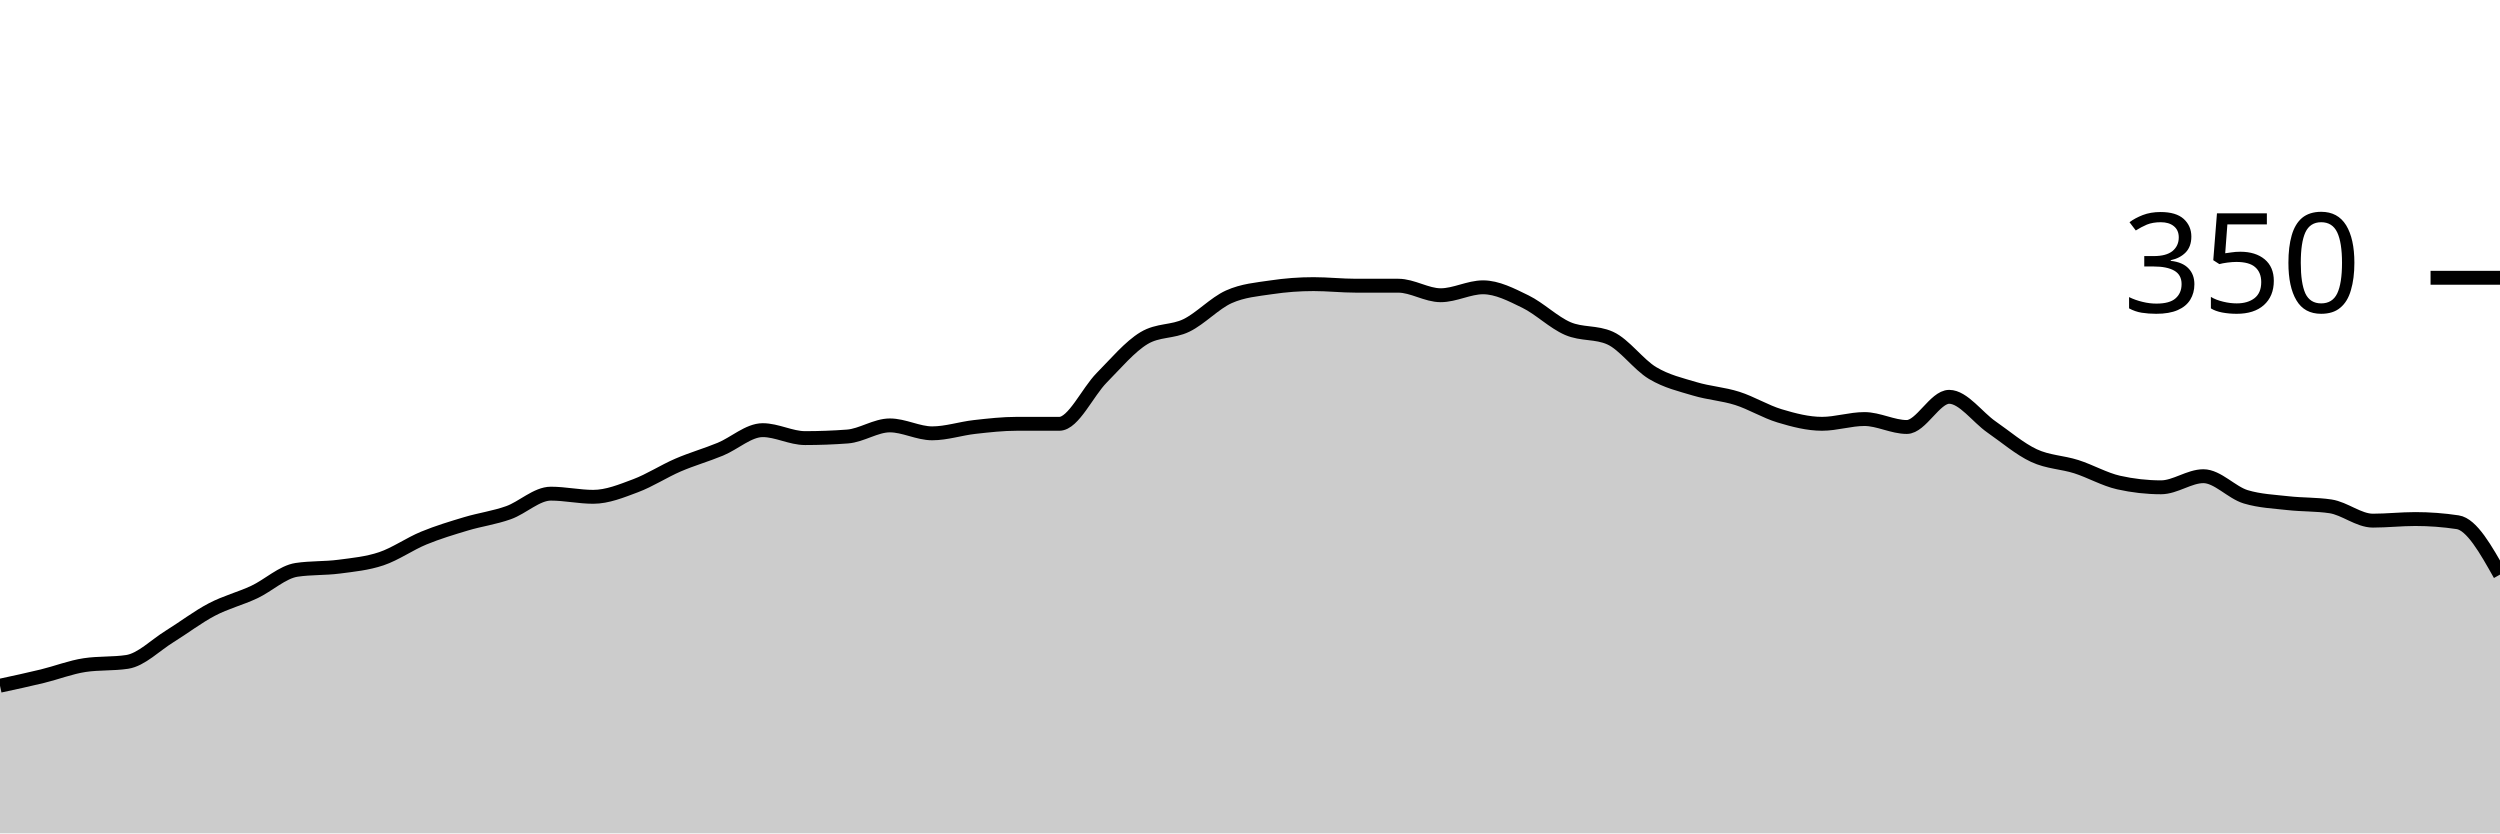
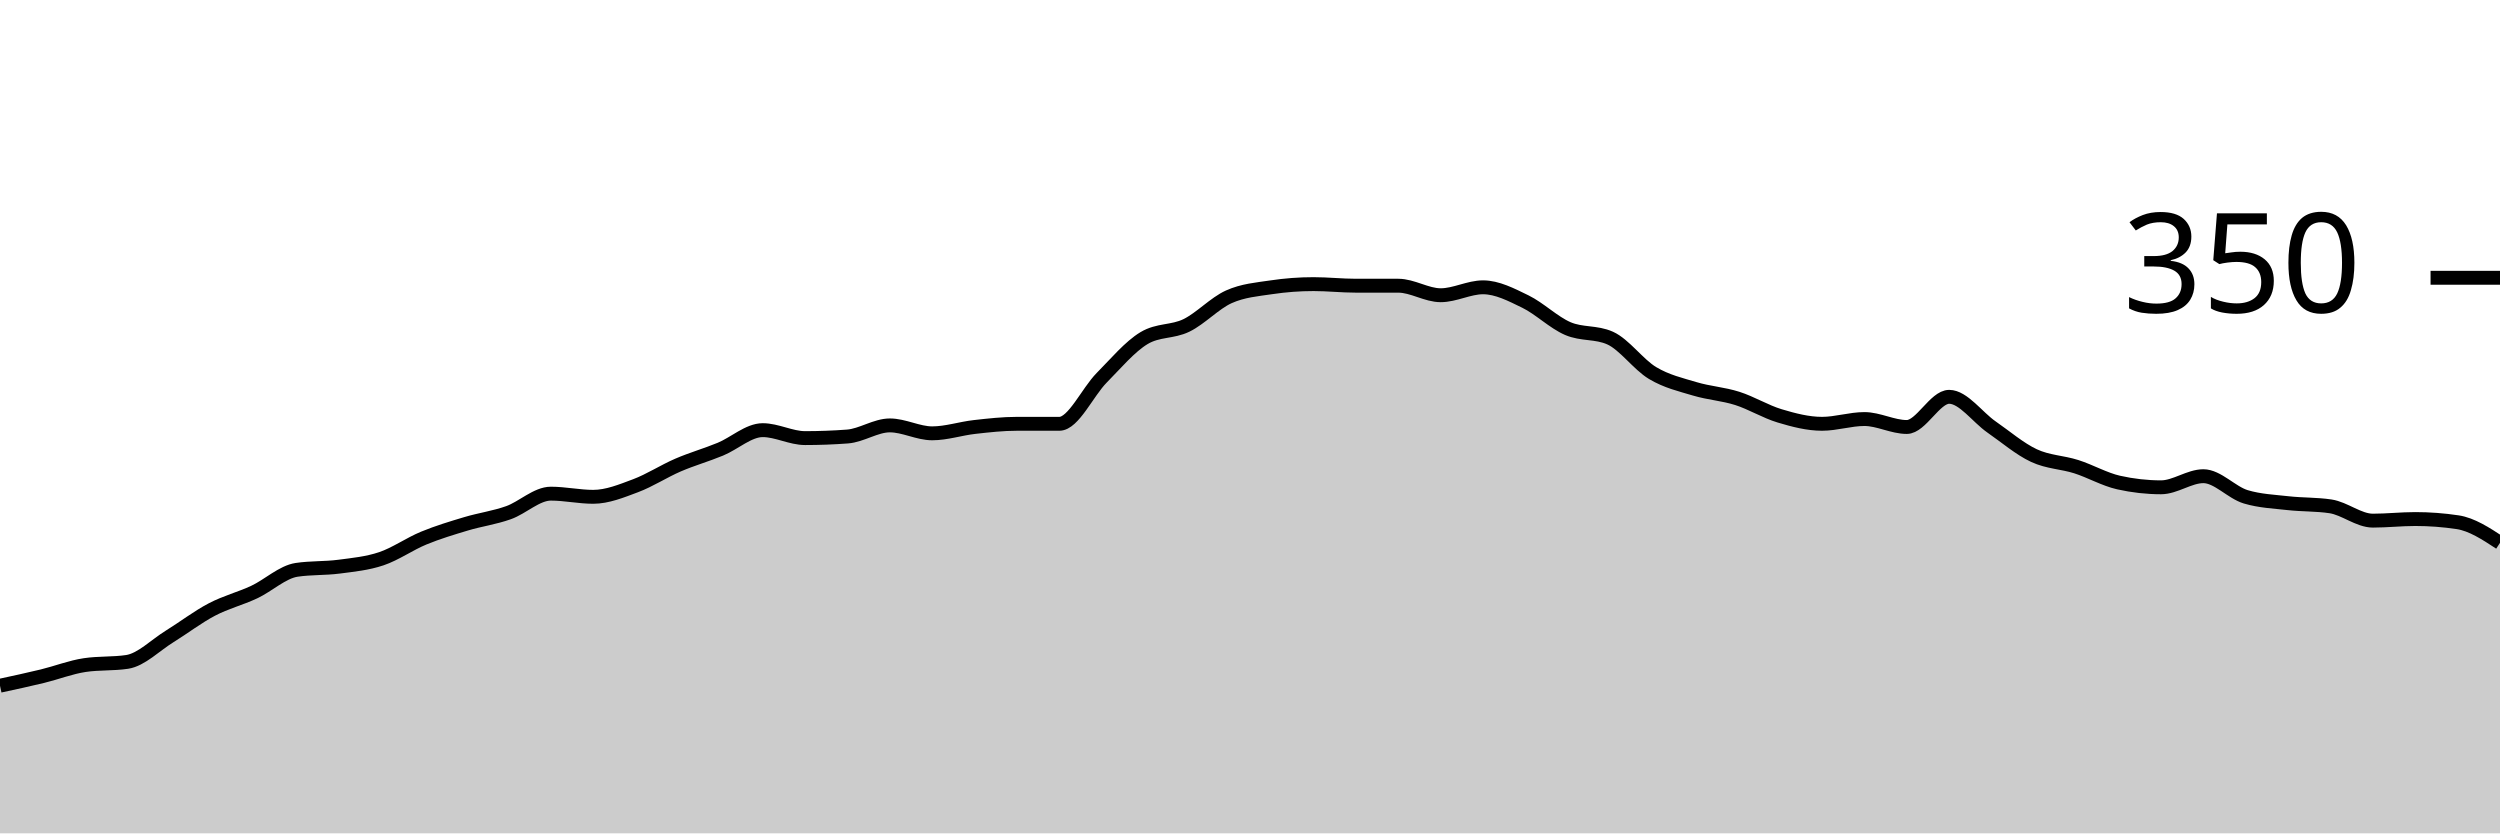
<svg xmlns="http://www.w3.org/2000/svg" viewBox="0 0 180 60">
  <g transform="translate(0,20)">
-     <path class="area" fill="rgba(0, 0, 0, 0.2)" d="M0,29.371C1.017,29.152,2.034,28.933,3.051,28.686C4.068,28.438,5.085,28.038,6.102,27.886C7.119,27.733,8.136,27.81,9.153,27.657C10.169,27.505,11.186,26.457,12.203,25.829C13.22,25.2,14.237,24.419,15.254,23.886C16.271,23.352,17.288,23.105,18.305,22.629C19.322,22.152,20.339,21.181,21.356,21.029C22.373,20.876,23.39,20.933,24.407,20.8C25.424,20.667,26.441,20.571,27.458,20.229C28.475,19.886,29.492,19.162,30.508,18.743C31.525,18.324,32.542,18.019,33.559,17.714C34.576,17.41,35.593,17.276,36.61,16.914C37.627,16.552,38.644,15.543,39.661,15.543C40.678,15.543,41.695,15.771,42.712,15.771C43.729,15.771,44.746,15.352,45.763,14.971C46.78,14.59,47.797,13.924,48.814,13.486C49.831,13.048,50.847,12.762,51.864,12.343C52.881,11.924,53.898,10.971,54.915,10.971C55.932,10.971,56.949,11.543,57.966,11.543C58.983,11.543,60,11.505,61.017,11.429C62.034,11.352,63.051,10.629,64.068,10.629C65.085,10.629,66.102,11.2,67.119,11.2C68.136,11.2,69.153,10.857,70.169,10.743C71.186,10.629,72.203,10.514,73.22,10.514C74.237,10.514,75.254,10.514,76.271,10.514C77.288,10.514,78.305,8.229,79.322,7.2C80.339,6.171,81.356,4.952,82.373,4.343C83.39,3.733,84.407,3.924,85.424,3.429C86.441,2.933,87.458,1.829,88.475,1.371C89.492,0.914,90.508,0.838,91.525,0.686C92.542,0.533,93.559,0.457,94.576,0.457C95.593,0.457,96.61,0.571,97.627,0.571C98.644,0.571,99.661,0.571,100.678,0.571C101.695,0.571,102.712,1.257,103.729,1.257C104.746,1.257,105.763,0.686,106.78,0.686C107.797,0.686,108.814,1.219,109.831,1.714C110.847,2.21,111.864,3.219,112.881,3.657C113.898,4.095,114.915,3.886,115.932,4.343C116.949,4.8,117.966,6.248,118.983,6.857C120,7.467,121.017,7.695,122.034,8C123.051,8.305,124.068,8.362,125.085,8.686C126.102,9.01,127.119,9.638,128.136,9.943C129.153,10.248,130.169,10.514,131.186,10.514C132.203,10.514,133.22,10.171,134.237,10.171C135.254,10.171,136.271,10.743,137.288,10.743C138.305,10.743,139.322,8.571,140.339,8.571C141.356,8.571,142.373,10.038,143.39,10.743C144.407,11.448,145.424,12.324,146.441,12.8C147.458,13.276,148.475,13.276,149.492,13.6C150.508,13.924,151.525,14.514,152.542,14.743C153.559,14.971,154.576,15.086,155.593,15.086C156.61,15.086,157.627,14.286,158.644,14.286C159.661,14.286,160.678,15.467,161.695,15.771C162.712,16.076,163.729,16.114,164.746,16.229C165.763,16.343,166.78,16.305,167.797,16.457C168.814,16.61,169.831,17.486,170.847,17.486C171.864,17.486,172.881,17.371,173.898,17.371C174.915,17.371,175.932,17.448,176.949,17.6C177.966,17.752,178.983,19.562,180,21.371L180,40C178.983,40,177.966,40,176.949,40C175.932,40,174.915,40,173.898,40C172.881,40,171.864,40,170.847,40C169.831,40,168.814,40,167.797,40C166.78,40,165.763,40,164.746,40C163.729,40,162.712,40,161.695,40C160.678,40,159.661,40,158.644,40C157.627,40,156.61,40,155.593,40C154.576,40,153.559,40,152.542,40C151.525,40,150.508,40,149.492,40C148.475,40,147.458,40,146.441,40C145.424,40,144.407,40,143.39,40C142.373,40,141.356,40,140.339,40C139.322,40,138.305,40,137.288,40C136.271,40,135.254,40,134.237,40C133.22,40,132.203,40,131.186,40C130.169,40,129.153,40,128.136,40C127.119,40,126.102,40,125.085,40C124.068,40,123.051,40,122.034,40C121.017,40,120,40,118.983,40C117.966,40,116.949,40,115.932,40C114.915,40,113.898,40,112.881,40C111.864,40,110.847,40,109.831,40C108.814,40,107.797,40,106.78,40C105.763,40,104.746,40,103.729,40C102.712,40,101.695,40,100.678,40C99.661,40,98.644,40,97.627,40C96.61,40,95.593,40,94.576,40C93.559,40,92.542,40,91.525,40C90.508,40,89.492,40,88.475,40C87.458,40,86.441,40,85.424,40C84.407,40,83.39,40,82.373,40C81.356,40,80.339,40,79.322,40C78.305,40,77.288,40,76.271,40C75.254,40,74.237,40,73.22,40C72.203,40,71.186,40,70.169,40C69.153,40,68.136,40,67.119,40C66.102,40,65.085,40,64.068,40C63.051,40,62.034,40,61.017,40C60,40,58.983,40,57.966,40C56.949,40,55.932,40,54.915,40C53.898,40,52.881,40,51.864,40C50.847,40,49.831,40,48.814,40C47.797,40,46.78,40,45.763,40C44.746,40,43.729,40,42.712,40C41.695,40,40.678,40,39.661,40C38.644,40,37.627,40,36.61,40C35.593,40,34.576,40,33.559,40C32.542,40,31.525,40,30.508,40C29.492,40,28.475,40,27.458,40C26.441,40,25.424,40,24.407,40C23.39,40,22.373,40,21.356,40C20.339,40,19.322,40,18.305,40C17.288,40,16.271,40,15.254,40C14.237,40,13.22,40,12.203,40C11.186,40,10.169,40,9.153,40C8.136,40,7.119,40,6.102,40C5.085,40,4.068,40,3.051,40C2.034,40,1.017,40,0,40Z" />
-     <path class="line" stroke="black" fill="none" d="M0,29.371C1.017,29.152,2.034,28.933,3.051,28.686C4.068,28.438,5.085,28.038,6.102,27.886C7.119,27.733,8.136,27.81,9.153,27.657C10.169,27.505,11.186,26.457,12.203,25.829C13.22,25.2,14.237,24.419,15.254,23.886C16.271,23.352,17.288,23.105,18.305,22.629C19.322,22.152,20.339,21.181,21.356,21.029C22.373,20.876,23.39,20.933,24.407,20.8C25.424,20.667,26.441,20.571,27.458,20.229C28.475,19.886,29.492,19.162,30.508,18.743C31.525,18.324,32.542,18.019,33.559,17.714C34.576,17.41,35.593,17.276,36.61,16.914C37.627,16.552,38.644,15.543,39.661,15.543C40.678,15.543,41.695,15.771,42.712,15.771C43.729,15.771,44.746,15.352,45.763,14.971C46.78,14.59,47.797,13.924,48.814,13.486C49.831,13.048,50.847,12.762,51.864,12.343C52.881,11.924,53.898,10.971,54.915,10.971C55.932,10.971,56.949,11.543,57.966,11.543C58.983,11.543,60,11.505,61.017,11.429C62.034,11.352,63.051,10.629,64.068,10.629C65.085,10.629,66.102,11.2,67.119,11.2C68.136,11.2,69.153,10.857,70.169,10.743C71.186,10.629,72.203,10.514,73.22,10.514C74.237,10.514,75.254,10.514,76.271,10.514C77.288,10.514,78.305,8.229,79.322,7.2C80.339,6.171,81.356,4.952,82.373,4.343C83.39,3.733,84.407,3.924,85.424,3.429C86.441,2.933,87.458,1.829,88.475,1.371C89.492,0.914,90.508,0.838,91.525,0.686C92.542,0.533,93.559,0.457,94.576,0.457C95.593,0.457,96.61,0.571,97.627,0.571C98.644,0.571,99.661,0.571,100.678,0.571C101.695,0.571,102.712,1.257,103.729,1.257C104.746,1.257,105.763,0.686,106.78,0.686C107.797,0.686,108.814,1.219,109.831,1.714C110.847,2.21,111.864,3.219,112.881,3.657C113.898,4.095,114.915,3.886,115.932,4.343C116.949,4.8,117.966,6.248,118.983,6.857C120,7.467,121.017,7.695,122.034,8C123.051,8.305,124.068,8.362,125.085,8.686C126.102,9.01,127.119,9.638,128.136,9.943C129.153,10.248,130.169,10.514,131.186,10.514C132.203,10.514,133.22,10.171,134.237,10.171C135.254,10.171,136.271,10.743,137.288,10.743C138.305,10.743,139.322,8.571,140.339,8.571C141.356,8.571,142.373,10.038,143.39,10.743C144.407,11.448,145.424,12.324,146.441,12.8C147.458,13.276,148.475,13.276,149.492,13.6C150.508,13.924,151.525,14.514,152.542,14.743C153.559,14.971,154.576,15.086,155.593,15.086C156.61,15.086,157.627,14.286,158.644,14.286C159.661,14.286,160.678,15.467,161.695,15.771C162.712,16.076,163.729,16.114,164.746,16.229C165.763,16.343,166.78,16.305,167.797,16.457C168.814,16.61,169.831,17.486,170.847,17.486C171.864,17.486,172.881,17.371,173.898,17.371C174.915,17.371,175.932,17.448,176.949,17.6C177.966,17.752,178.983,19.562,180,21.371" />
+     <path class="area" fill="rgba(0, 0, 0, 0.2)" d="M0,29.371C1.017,29.152,2.034,28.933,3.051,28.686C4.068,28.438,5.085,28.038,6.102,27.886C7.119,27.733,8.136,27.81,9.153,27.657C10.169,27.505,11.186,26.457,12.203,25.829C13.22,25.2,14.237,24.419,15.254,23.886C16.271,23.352,17.288,23.105,18.305,22.629C19.322,22.152,20.339,21.181,21.356,21.029C22.373,20.876,23.39,20.933,24.407,20.8C25.424,20.667,26.441,20.571,27.458,20.229C28.475,19.886,29.492,19.162,30.508,18.743C31.525,18.324,32.542,18.019,33.559,17.714C34.576,17.41,35.593,17.276,36.61,16.914C37.627,16.552,38.644,15.543,39.661,15.543C40.678,15.543,41.695,15.771,42.712,15.771C43.729,15.771,44.746,15.352,45.763,14.971C46.78,14.59,47.797,13.924,48.814,13.486C49.831,13.048,50.847,12.762,51.864,12.343C52.881,11.924,53.898,10.971,54.915,10.971C55.932,10.971,56.949,11.543,57.966,11.543C58.983,11.543,60,11.505,61.017,11.429C62.034,11.352,63.051,10.629,64.068,10.629C65.085,10.629,66.102,11.2,67.119,11.2C68.136,11.2,69.153,10.857,70.169,10.743C71.186,10.629,72.203,10.514,73.22,10.514C74.237,10.514,75.254,10.514,76.271,10.514C77.288,10.514,78.305,8.229,79.322,7.2C80.339,6.171,81.356,4.952,82.373,4.343C83.39,3.733,84.407,3.924,85.424,3.429C86.441,2.933,87.458,1.829,88.475,1.371C89.492,0.914,90.508,0.838,91.525,0.686C92.542,0.533,93.559,0.457,94.576,0.457C95.593,0.457,96.61,0.571,97.627,0.571C98.644,0.571,99.661,0.571,100.678,0.571C101.695,0.571,102.712,1.257,103.729,1.257C104.746,1.257,105.763,0.686,106.78,0.686C107.797,0.686,108.814,1.219,109.831,1.714C110.847,2.21,111.864,3.219,112.881,3.657C113.898,4.095,114.915,3.886,115.932,4.343C116.949,4.8,117.966,6.248,118.983,6.857C120,7.467,121.017,7.695,122.034,8C123.051,8.305,124.068,8.362,125.085,8.686C126.102,9.01,127.119,9.638,128.136,9.943C129.153,10.248,130.169,10.514,131.186,10.514C132.203,10.514,133.22,10.171,134.237,10.171C135.254,10.171,136.271,10.743,137.288,10.743C138.305,10.743,139.322,8.571,140.339,8.571C141.356,8.571,142.373,10.038,143.39,10.743C144.407,11.448,145.424,12.324,146.441,12.8C147.458,13.276,148.475,13.276,149.492,13.6C150.508,13.924,151.525,14.514,152.542,14.743C153.559,14.971,154.576,15.086,155.593,15.086C156.61,15.086,157.627,14.286,158.644,14.286C159.661,14.286,160.678,15.467,161.695,15.771C162.712,16.076,163.729,16.114,164.746,16.229C165.763,16.343,166.78,16.305,167.797,16.457C168.814,16.61,169.831,17.486,170.847,17.486C171.864,17.486,172.881,17.371,173.898,17.371C174.915,17.371,175.932,17.448,176.949,17.6C177.966,17.752,178.983,18.419,180,19.086L180,40C178.983,40,177.966,40,176.949,40C175.932,40,174.915,40,173.898,40C172.881,40,171.864,40,170.847,40C169.831,40,168.814,40,167.797,40C166.78,40,165.763,40,164.746,40C163.729,40,162.712,40,161.695,40C160.678,40,159.661,40,158.644,40C157.627,40,156.61,40,155.593,40C154.576,40,153.559,40,152.542,40C151.525,40,150.508,40,149.492,40C148.475,40,147.458,40,146.441,40C145.424,40,144.407,40,143.39,40C142.373,40,141.356,40,140.339,40C139.322,40,138.305,40,137.288,40C136.271,40,135.254,40,134.237,40C133.22,40,132.203,40,131.186,40C130.169,40,129.153,40,128.136,40C127.119,40,126.102,40,125.085,40C124.068,40,123.051,40,122.034,40C121.017,40,120,40,118.983,40C117.966,40,116.949,40,115.932,40C114.915,40,113.898,40,112.881,40C111.864,40,110.847,40,109.831,40C108.814,40,107.797,40,106.78,40C105.763,40,104.746,40,103.729,40C102.712,40,101.695,40,100.678,40C99.661,40,98.644,40,97.627,40C96.61,40,95.593,40,94.576,40C93.559,40,92.542,40,91.525,40C90.508,40,89.492,40,88.475,40C87.458,40,86.441,40,85.424,40C84.407,40,83.39,40,82.373,40C81.356,40,80.339,40,79.322,40C78.305,40,77.288,40,76.271,40C75.254,40,74.237,40,73.22,40C72.203,40,71.186,40,70.169,40C69.153,40,68.136,40,67.119,40C66.102,40,65.085,40,64.068,40C63.051,40,62.034,40,61.017,40C60,40,58.983,40,57.966,40C56.949,40,55.932,40,54.915,40C53.898,40,52.881,40,51.864,40C50.847,40,49.831,40,48.814,40C47.797,40,46.78,40,45.763,40C44.746,40,43.729,40,42.712,40C41.695,40,40.678,40,39.661,40C38.644,40,37.627,40,36.61,40C35.593,40,34.576,40,33.559,40C32.542,40,31.525,40,30.508,40C29.492,40,28.475,40,27.458,40C26.441,40,25.424,40,24.407,40C23.39,40,22.373,40,21.356,40C20.339,40,19.322,40,18.305,40C17.288,40,16.271,40,15.254,40C14.237,40,13.22,40,12.203,40C11.186,40,10.169,40,9.153,40C8.136,40,7.119,40,6.102,40C5.085,40,4.068,40,3.051,40C2.034,40,1.017,40,0,40Z" />
+     <path class="line" stroke="black" fill="none" d="M0,29.371C1.017,29.152,2.034,28.933,3.051,28.686C4.068,28.438,5.085,28.038,6.102,27.886C7.119,27.733,8.136,27.81,9.153,27.657C10.169,27.505,11.186,26.457,12.203,25.829C13.22,25.2,14.237,24.419,15.254,23.886C16.271,23.352,17.288,23.105,18.305,22.629C19.322,22.152,20.339,21.181,21.356,21.029C22.373,20.876,23.39,20.933,24.407,20.8C25.424,20.667,26.441,20.571,27.458,20.229C28.475,19.886,29.492,19.162,30.508,18.743C31.525,18.324,32.542,18.019,33.559,17.714C34.576,17.41,35.593,17.276,36.61,16.914C37.627,16.552,38.644,15.543,39.661,15.543C40.678,15.543,41.695,15.771,42.712,15.771C43.729,15.771,44.746,15.352,45.763,14.971C46.78,14.59,47.797,13.924,48.814,13.486C49.831,13.048,50.847,12.762,51.864,12.343C52.881,11.924,53.898,10.971,54.915,10.971C55.932,10.971,56.949,11.543,57.966,11.543C58.983,11.543,60,11.505,61.017,11.429C62.034,11.352,63.051,10.629,64.068,10.629C65.085,10.629,66.102,11.2,67.119,11.2C68.136,11.2,69.153,10.857,70.169,10.743C71.186,10.629,72.203,10.514,73.22,10.514C74.237,10.514,75.254,10.514,76.271,10.514C77.288,10.514,78.305,8.229,79.322,7.2C80.339,6.171,81.356,4.952,82.373,4.343C83.39,3.733,84.407,3.924,85.424,3.429C86.441,2.933,87.458,1.829,88.475,1.371C89.492,0.914,90.508,0.838,91.525,0.686C92.542,0.533,93.559,0.457,94.576,0.457C95.593,0.457,96.61,0.571,97.627,0.571C98.644,0.571,99.661,0.571,100.678,0.571C101.695,0.571,102.712,1.257,103.729,1.257C104.746,1.257,105.763,0.686,106.78,0.686C107.797,0.686,108.814,1.219,109.831,1.714C110.847,2.21,111.864,3.219,112.881,3.657C113.898,4.095,114.915,3.886,115.932,4.343C116.949,4.8,117.966,6.248,118.983,6.857C120,7.467,121.017,7.695,122.034,8C123.051,8.305,124.068,8.362,125.085,8.686C126.102,9.01,127.119,9.638,128.136,9.943C129.153,10.248,130.169,10.514,131.186,10.514C132.203,10.514,133.22,10.171,134.237,10.171C135.254,10.171,136.271,10.743,137.288,10.743C138.305,10.743,139.322,8.571,140.339,8.571C141.356,8.571,142.373,10.038,143.39,10.743C144.407,11.448,145.424,12.324,146.441,12.8C147.458,13.276,148.475,13.276,149.492,13.6C150.508,13.924,151.525,14.514,152.542,14.743C153.559,14.971,154.576,15.086,155.593,15.086C156.61,15.086,157.627,14.286,158.644,14.286C159.661,14.286,160.678,15.467,161.695,15.771C162.712,16.076,163.729,16.114,164.746,16.229C165.763,16.343,166.78,16.305,167.797,16.457C168.814,16.61,169.831,17.486,170.847,17.486C171.864,17.486,172.881,17.371,173.898,17.371C174.915,17.371,175.932,17.448,176.949,17.6C177.966,17.752,178.983,18.419,180,19.086" />
    <path class="axis-ceiling" stroke-width="1" stroke="black" fill="none" d="M175,0L180,0" />
    <text class="axis-ceiling-label" font-family="sans-serif" text-anchor="end" font-size="10px" x="170" y="2.5">350</text>
  </g>
</svg>
